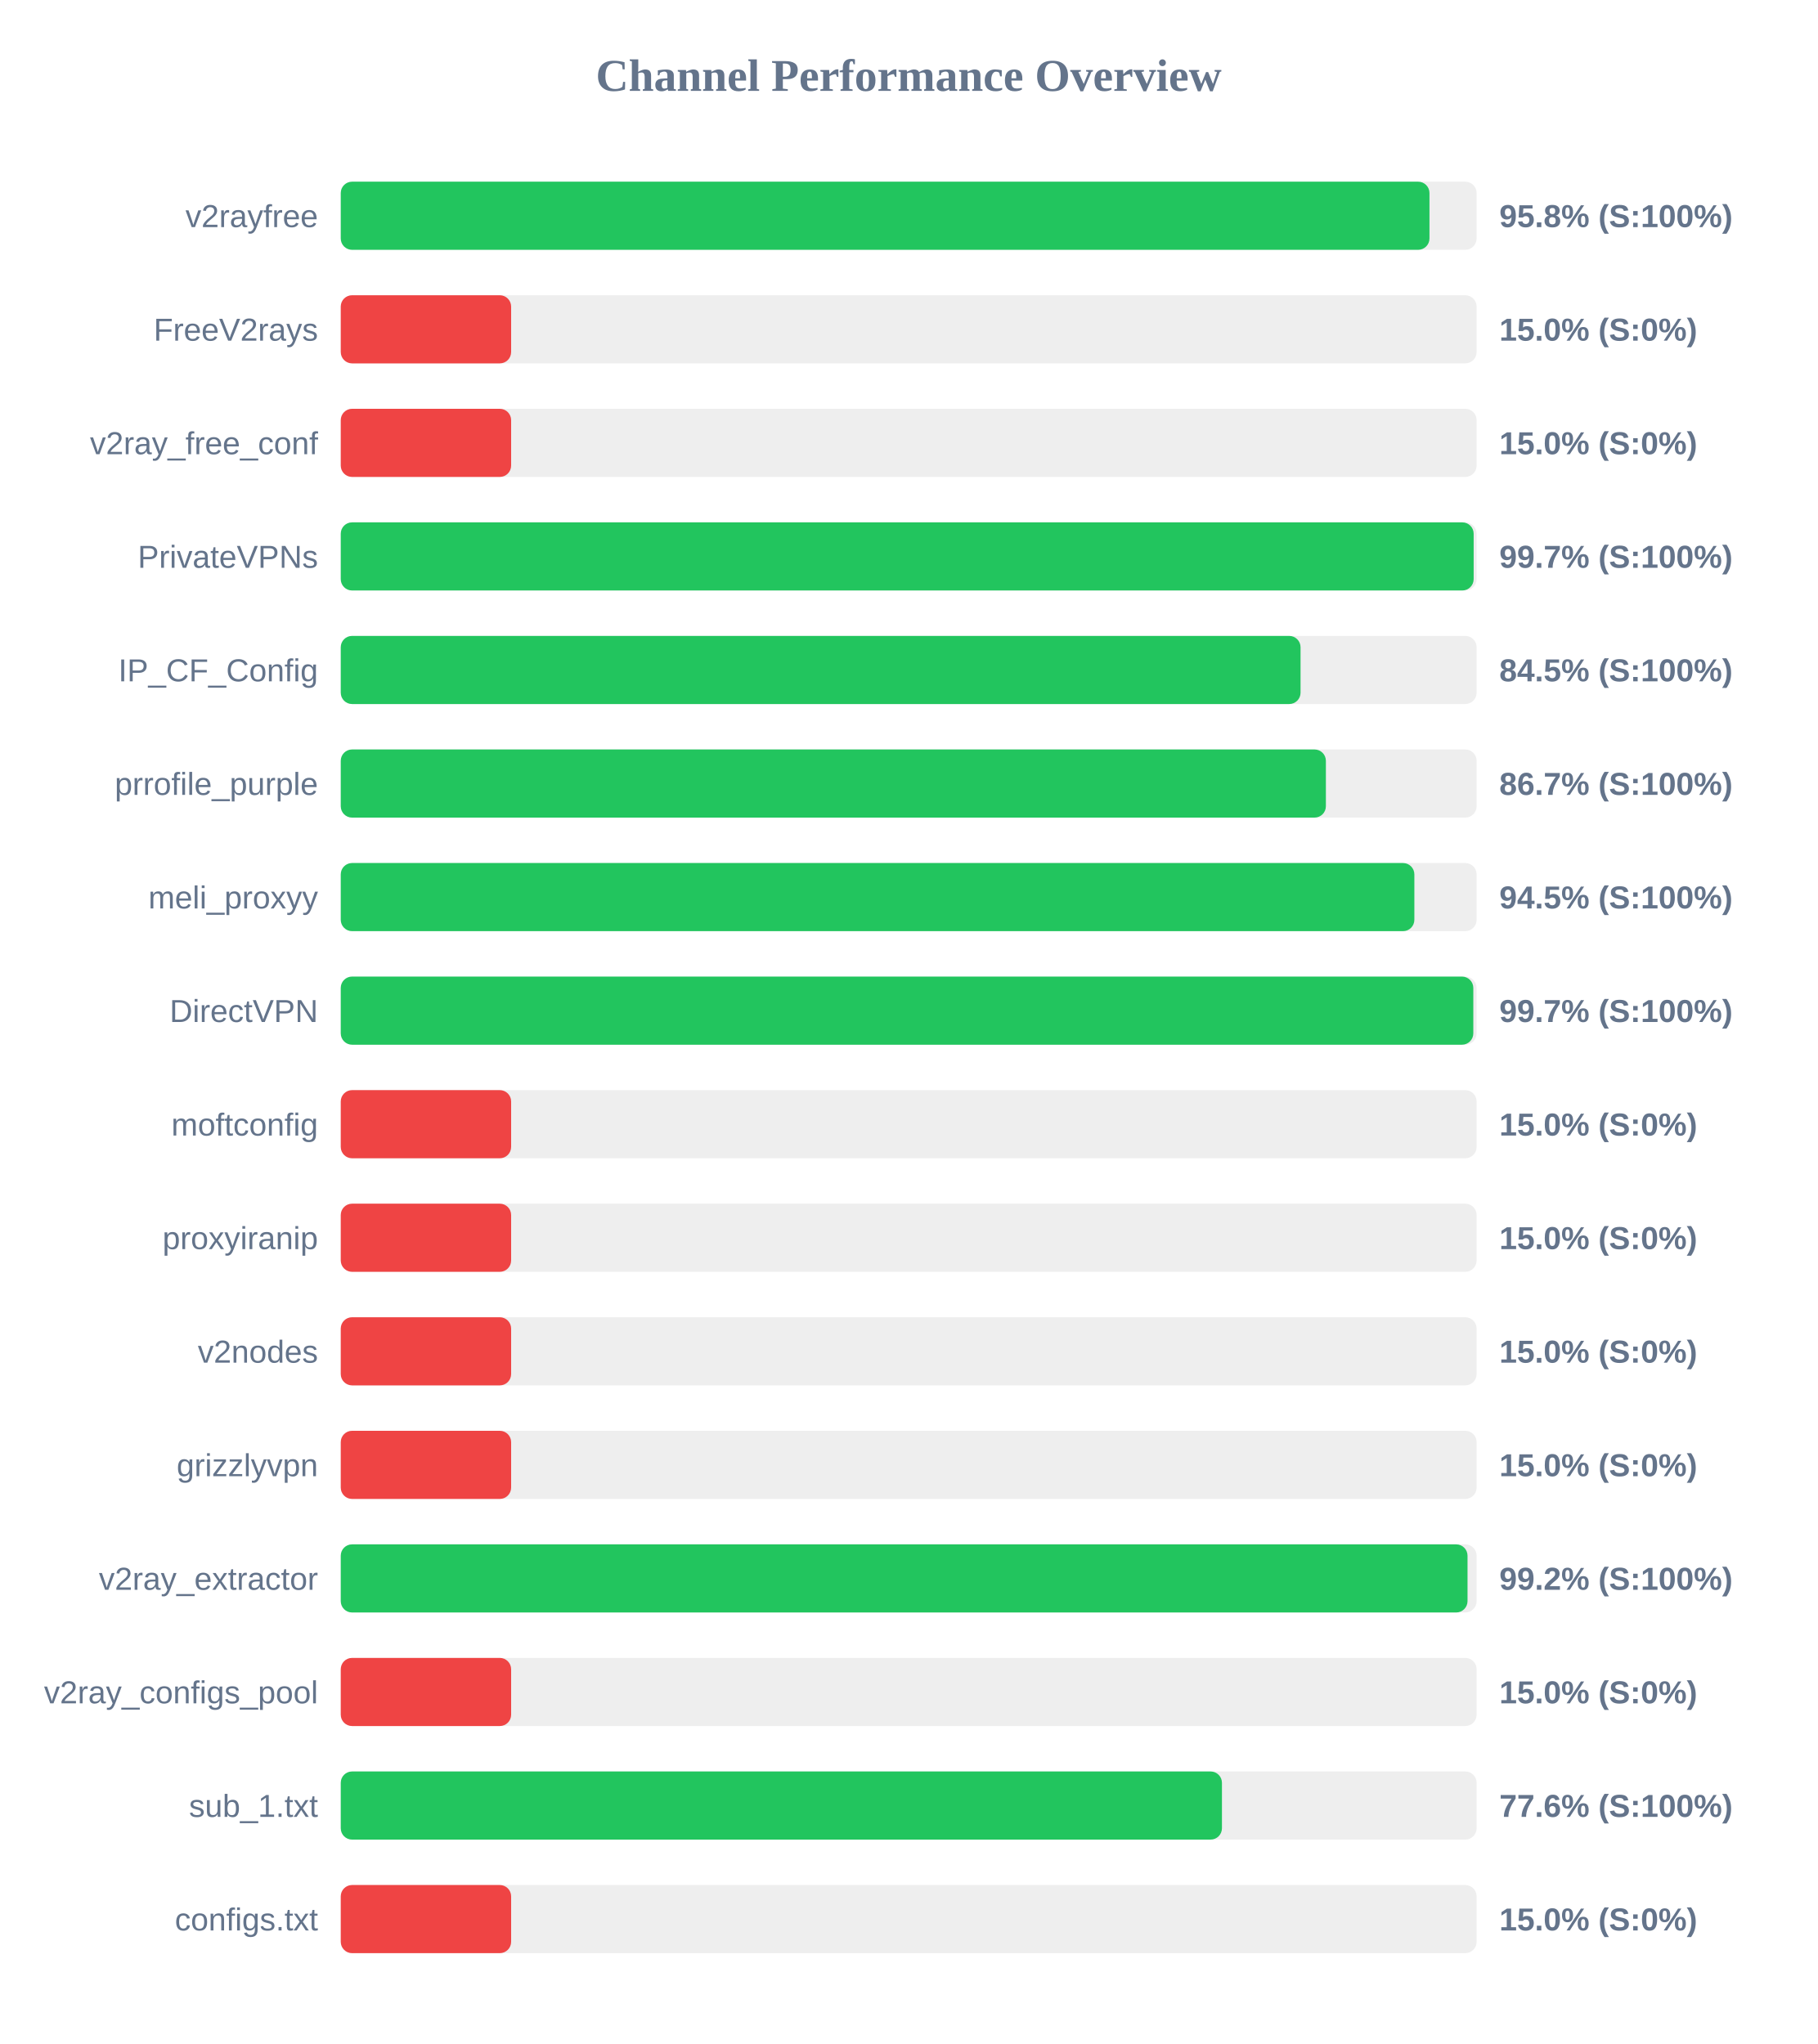
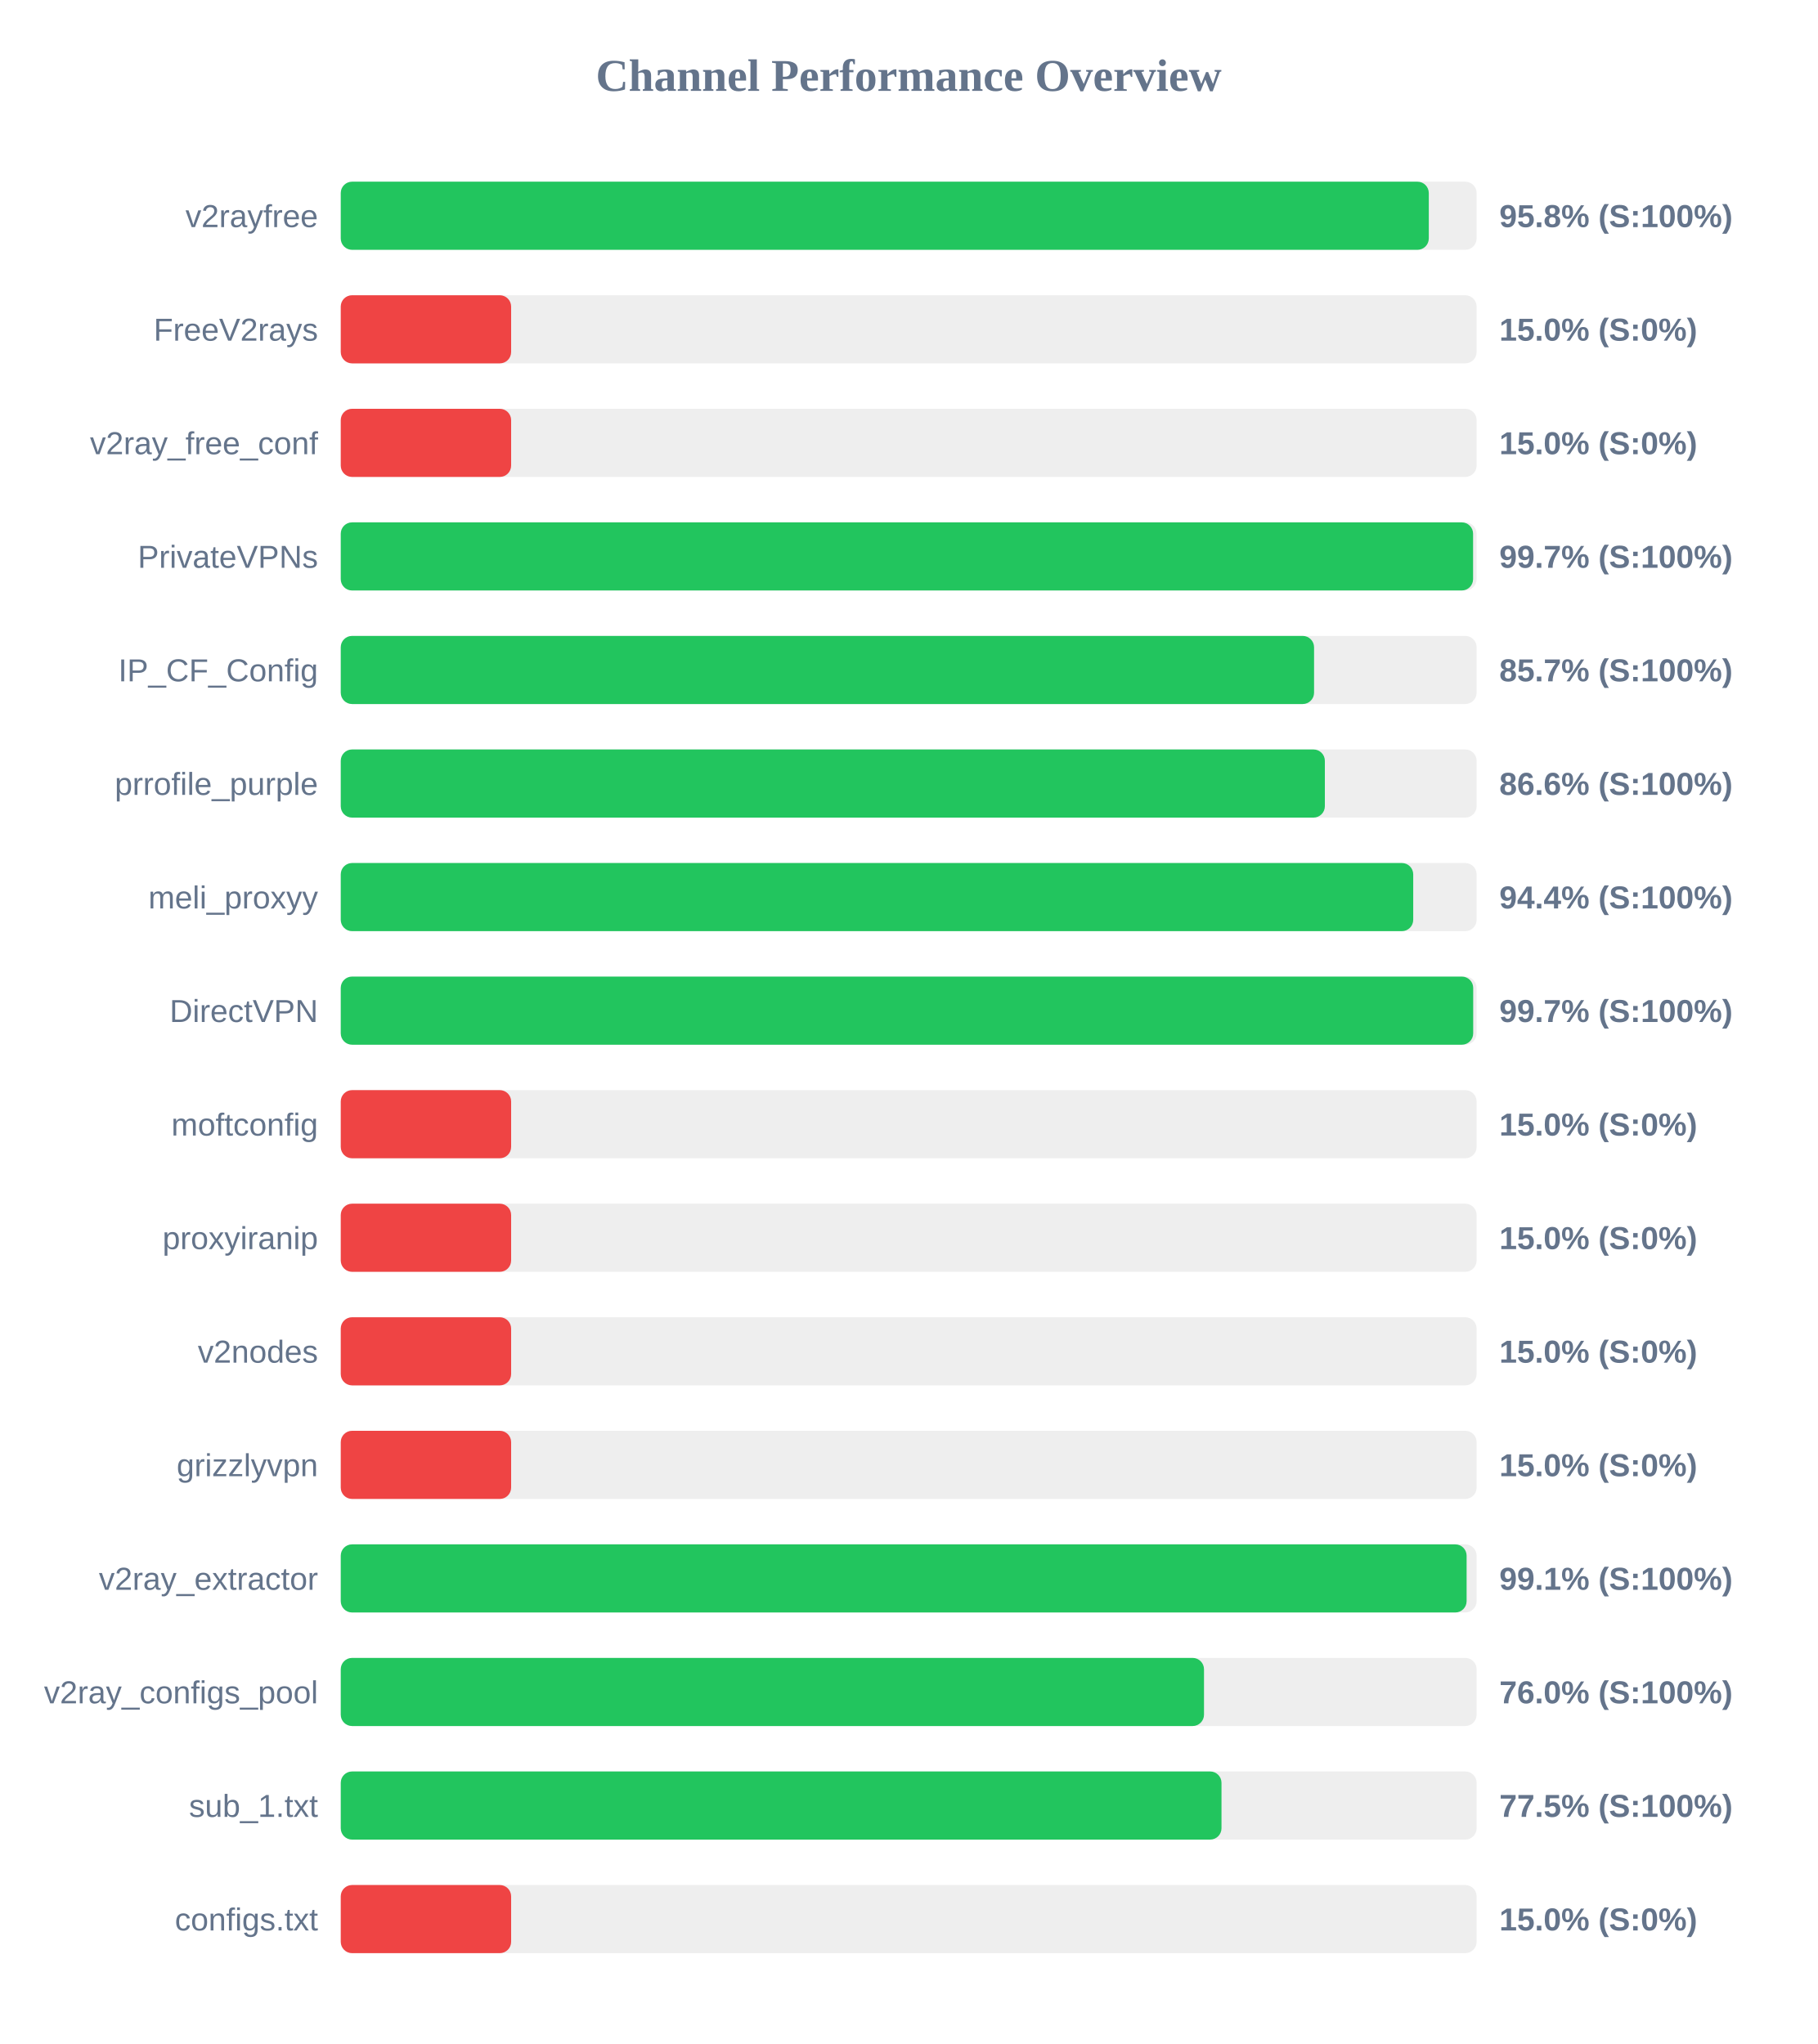
<svg xmlns="http://www.w3.org/2000/svg" width="800" height="900" version="1.1">
  <style>
        .row { font: 14px Arial; fill: #64748b; }
        .score { font: bold 14px Arial; fill: #64748b; }
    </style>
  <text x="400" y="40" text-anchor="middle" font-size="20px" font-weight="bold" fill="#64748b">Channel Performance Overview</text>
  <rect x="150" y="80" width="500" height="30" fill="#eee" rx="5" />
-   <rect x="150" y="80" width="479.25" height="30" fill="#22c55e" rx="5" />
+   <rect x="150" y="80" width="478.95" height="30" fill="#22c55e" rx="5" />
  <text x="140" y="100" text-anchor="end" class="row">v2rayfree</text>
  <text x="660" y="100" text-anchor="start" class="score">95.8% (S:100%)</text>
  <rect x="150" y="130" width="500" height="30" fill="#eee" rx="5" />
  <rect x="150" y="130" width="75.0" height="30" fill="#ef4444" rx="5" />
  <text x="140" y="150" text-anchor="end" class="row">FreeV2rays</text>
  <text x="660" y="150" text-anchor="start" class="score">15.0% (S:0%)</text>
  <rect x="150" y="180" width="500" height="30" fill="#eee" rx="5" />
  <rect x="150" y="180" width="75.0" height="30" fill="#ef4444" rx="5" />
  <text x="140" y="200" text-anchor="end" class="row">v2ray_free_conf</text>
  <text x="660" y="200" text-anchor="start" class="score">15.0% (S:0%)</text>
  <rect x="150" y="230" width="500" height="30" fill="#eee" rx="5" />
-   <rect x="150" y="230" width="498.7" height="30" fill="#22c55e" rx="5" />
+   <rect x="150" y="230" width="498.45" height="30" fill="#22c55e" rx="5" />
  <text x="140" y="250" text-anchor="end" class="row">PrivateVPNs</text>
  <text x="660" y="250" text-anchor="start" class="score">99.7% (S:100%)</text>
  <rect x="150" y="280" width="500" height="30" fill="#eee" rx="5" />
-   <rect x="150" y="280" width="422.5" height="30" fill="#22c55e" rx="5" />
+   <rect x="150" y="280" width="428.45" height="30" fill="#22c55e" rx="5" />
  <text x="140" y="300" text-anchor="end" class="row">IP_CF_Config</text>
-   <text x="660" y="300" text-anchor="start" class="score">84.5% (S:100%)</text>
+   <text x="660" y="300" text-anchor="start" class="score">85.7% (S:100%)</text>
  <rect x="150" y="330" width="500" height="30" fill="#eee" rx="5" />
-   <rect x="150" y="330" width="433.65" height="30" fill="#22c55e" rx="5" />
+   <rect x="150" y="330" width="433.2" height="30" fill="#22c55e" rx="5" />
  <text x="140" y="350" text-anchor="end" class="row">prrofile_purple</text>
-   <text x="660" y="350" text-anchor="start" class="score">86.7% (S:100%)</text>
+   <text x="660" y="350" text-anchor="start" class="score">86.6% (S:100%)</text>
  <rect x="150" y="380" width="500" height="30" fill="#eee" rx="5" />
-   <rect x="150" y="380" width="472.6" height="30" fill="#22c55e" rx="5" />
+   <rect x="150" y="380" width="472.1" height="30" fill="#22c55e" rx="5" />
  <text x="140" y="400" text-anchor="end" class="row">meli_proxyy</text>
-   <text x="660" y="400" text-anchor="start" class="score">94.5% (S:100%)</text>
+   <text x="660" y="400" text-anchor="start" class="score">94.4% (S:100%)</text>
  <rect x="150" y="430" width="500" height="30" fill="#eee" rx="5" />
-   <rect x="150" y="430" width="498.55" height="30" fill="#22c55e" rx="5" />
+   <rect x="150" y="430" width="498.5" height="30" fill="#22c55e" rx="5" />
  <text x="140" y="450" text-anchor="end" class="row">DirectVPN</text>
  <text x="660" y="450" text-anchor="start" class="score">99.7% (S:100%)</text>
  <rect x="150" y="480" width="500" height="30" fill="#eee" rx="5" />
  <rect x="150" y="480" width="75.0" height="30" fill="#ef4444" rx="5" />
  <text x="140" y="500" text-anchor="end" class="row">moftconfig</text>
  <text x="660" y="500" text-anchor="start" class="score">15.0% (S:0%)</text>
  <rect x="150" y="530" width="500" height="30" fill="#eee" rx="5" />
  <rect x="150" y="530" width="75.0" height="30" fill="#ef4444" rx="5" />
  <text x="140" y="550" text-anchor="end" class="row">proxyiranip</text>
  <text x="660" y="550" text-anchor="start" class="score">15.0% (S:0%)</text>
  <rect x="150" y="580" width="500" height="30" fill="#eee" rx="5" />
  <rect x="150" y="580" width="75.0" height="30" fill="#ef4444" rx="5" />
  <text x="140" y="600" text-anchor="end" class="row">v2nodes</text>
  <text x="660" y="600" text-anchor="start" class="score">15.0% (S:0%)</text>
  <rect x="150" y="630" width="500" height="30" fill="#eee" rx="5" />
  <rect x="150" y="630" width="75.0" height="30" fill="#ef4444" rx="5" />
  <text x="140" y="650" text-anchor="end" class="row">grizzlyvpn</text>
  <text x="660" y="650" text-anchor="start" class="score">15.0% (S:0%)</text>
  <rect x="150" y="680" width="500" height="30" fill="#eee" rx="5" />
-   <rect x="150" y="680" width="496.0" height="30" fill="#22c55e" rx="5" />
+   <rect x="150" y="680" width="495.6" height="30" fill="#22c55e" rx="5" />
  <text x="140" y="700" text-anchor="end" class="row">v2ray_extractor</text>
-   <text x="660" y="700" text-anchor="start" class="score">99.2% (S:100%)</text>
+   <text x="660" y="700" text-anchor="start" class="score">99.1% (S:100%)</text>
  <rect x="150" y="730" width="500" height="30" fill="#eee" rx="5" />
-   <rect x="150" y="730" width="75.0" height="30" fill="#ef4444" rx="5" />
+   <rect x="150" y="730" width="380.0" height="30" fill="#22c55e" rx="5" />
  <text x="140" y="750" text-anchor="end" class="row">v2ray_configs_pool</text>
-   <text x="660" y="750" text-anchor="start" class="score">15.0% (S:0%)</text>
+   <text x="660" y="750" text-anchor="start" class="score">76.0% (S:100%)</text>
  <rect x="150" y="780" width="500" height="30" fill="#eee" rx="5" />
-   <rect x="150" y="780" width="387.9" height="30" fill="#22c55e" rx="5" />
+   <rect x="150" y="780" width="387.7" height="30" fill="#22c55e" rx="5" />
  <text x="140" y="800" text-anchor="end" class="row">sub_1.txt</text>
-   <text x="660" y="800" text-anchor="start" class="score">77.6% (S:100%)</text>
+   <text x="660" y="800" text-anchor="start" class="score">77.5% (S:100%)</text>
  <rect x="150" y="830" width="500" height="30" fill="#eee" rx="5" />
  <rect x="150" y="830" width="75.0" height="30" fill="#ef4444" rx="5" />
  <text x="140" y="850" text-anchor="end" class="row">configs.txt</text>
  <text x="660" y="850" text-anchor="start" class="score">15.0% (S:0%)</text>
</svg>
